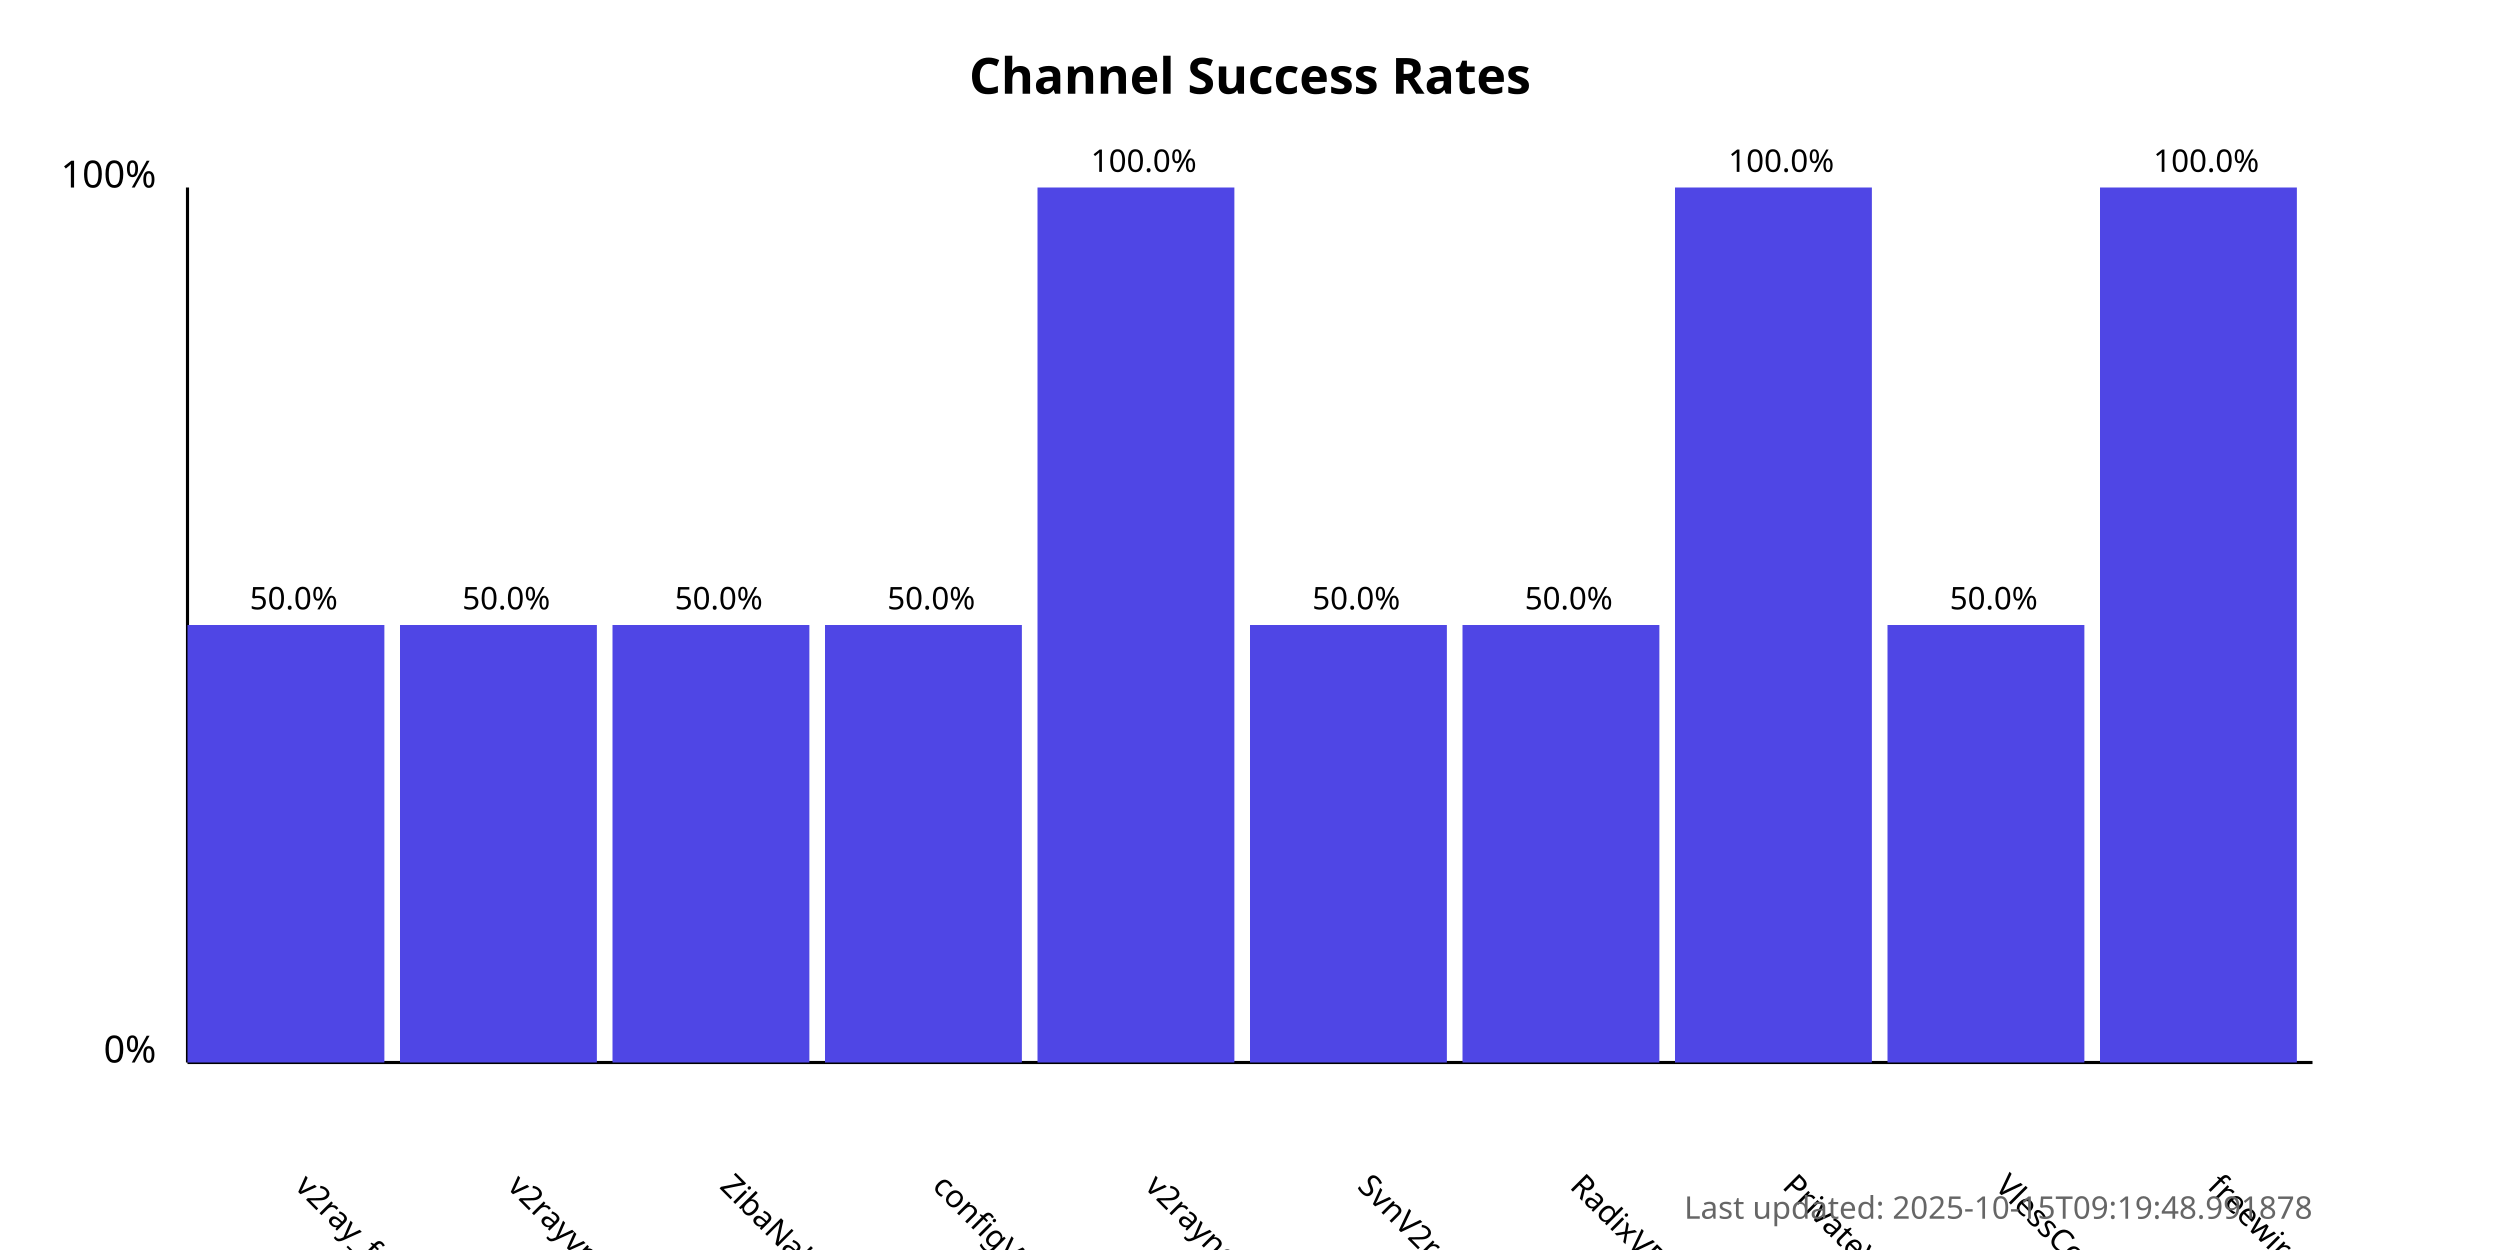
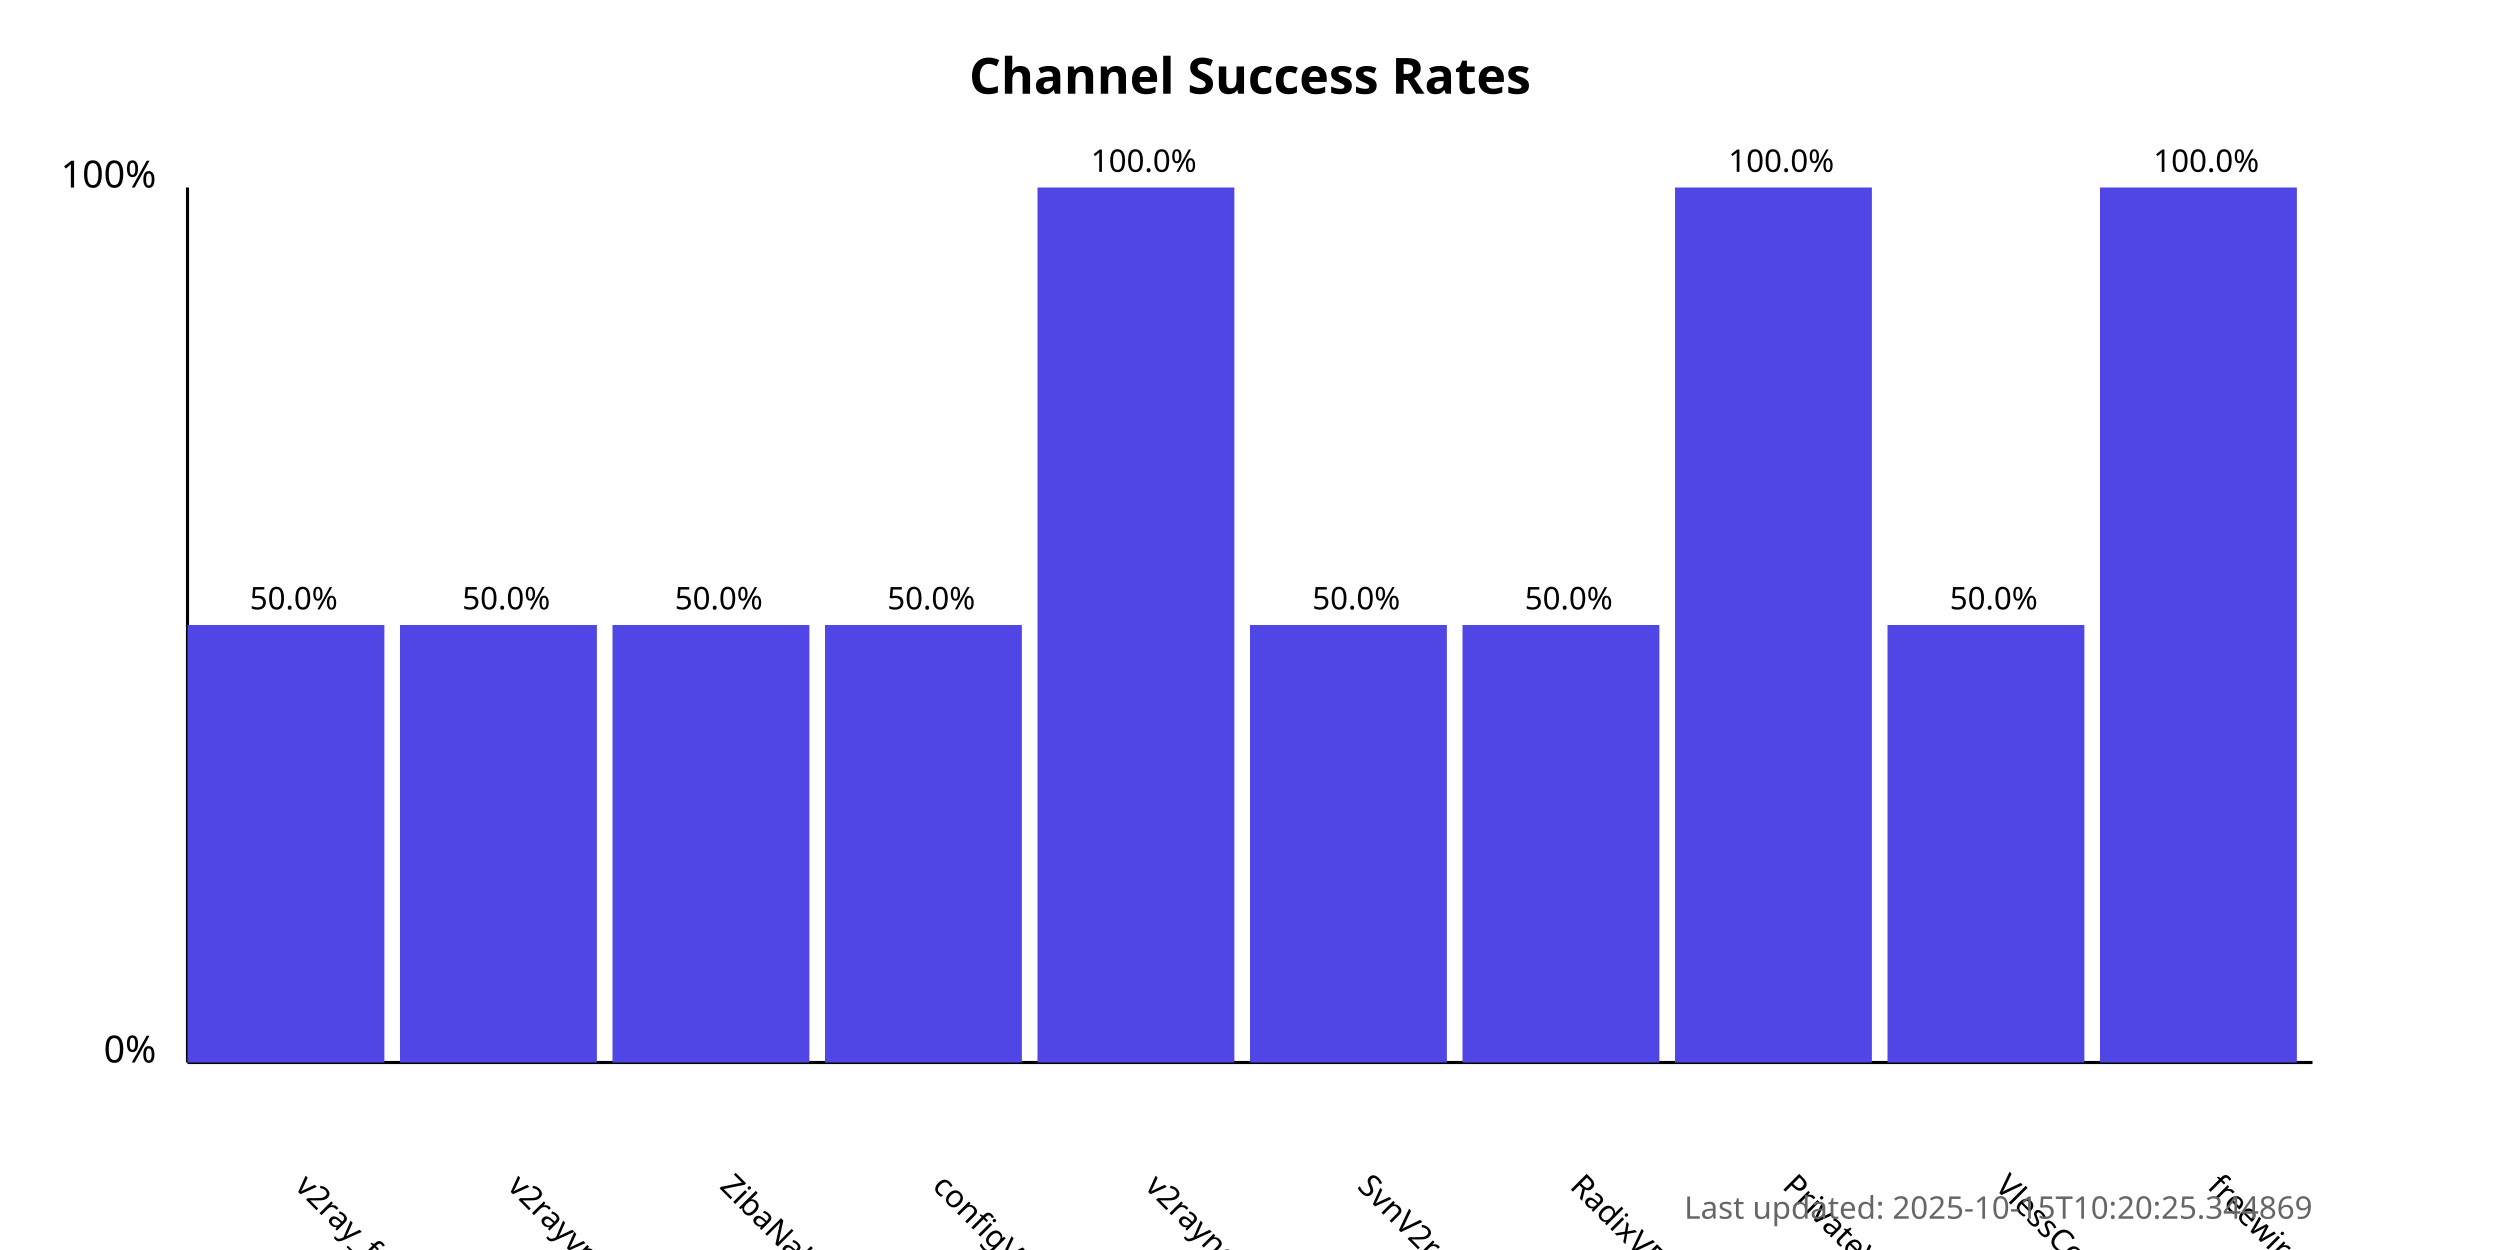
<svg xmlns="http://www.w3.org/2000/svg" width="800" height="400">
  <style>
            .chart-title { font: bold 16px sans-serif; }
            .axis-label { font: 12px sans-serif; }
            .tick-label { font: 10px sans-serif; }
            .bar { fill: #4f46e5; }
            .bar:hover { fill: #6366f1; }
            .timestamp { font: 10px sans-serif; fill: #666; }
        </style>
  <text x="400.0" y="30" text-anchor="middle" class="chart-title">
            Channel Success Rates
        </text>
  <line x1="60" y1="340" x2="60" y2="60" stroke="black" stroke-width="1" />
  <line x1="60" y1="340" x2="740" y2="340" stroke="black" stroke-width="1" />
  <text x="50" y="340" text-anchor="end" class="axis-label">0%</text>
  <text x="50" y="60" text-anchor="end" class="axis-label">100%</text>
  <g>
    <rect x="60" y="200.0" width="63.0" height="140.0" class="bar" />
    <text x="94.0" y="380" transform="rotate(45, 94.0, 380)" text-anchor="start" class="tick-label">
                v2ray_free_conf
            </text>
    <text x="94.0" y="195.0" text-anchor="middle" class="tick-label">
                50.0%
            </text>
  </g>
  <g>
    <rect x="128.0" y="200.0" width="63.0" height="140.0" class="bar" />
    <text x="162.0" y="380" transform="rotate(45, 162.0, 380)" text-anchor="start" class="tick-label">
                v2rayvpno
            </text>
    <text x="162.0" y="195.0" text-anchor="middle" class="tick-label">
                50.0%
            </text>
  </g>
  <g>
    <rect x="196.0" y="200.0" width="63.0" height="140.0" class="bar" />
    <text x="230.0" y="380" transform="rotate(45, 230.0, 380)" text-anchor="start" class="tick-label">
                ZibaNabz
            </text>
    <text x="230.0" y="195.0" text-anchor="middle" class="tick-label">
                50.0%
            </text>
  </g>
  <g>
    <rect x="264.0" y="200.0" width="63.0" height="140.0" class="bar" />
    <text x="298.0" y="380" transform="rotate(45, 298.0, 380)" text-anchor="start" class="tick-label">
                configV2rayForFree
            </text>
    <text x="298.0" y="195.0" text-anchor="middle" class="tick-label">
                50.0%
            </text>
  </g>
  <g>
    <rect x="332.0" y="60.0" width="63.0" height="280.0" class="bar" />
    <text x="366.0" y="380" transform="rotate(45, 366.0, 380)" text-anchor="start" class="tick-label">
                v2rayngvpn
            </text>
    <text x="366.0" y="55.0" text-anchor="middle" class="tick-label">
                100.0%
            </text>
  </g>
  <g>
    <rect x="400.0" y="200.0" width="63.0" height="140.0" class="bar" />
    <text x="434.0" y="380" transform="rotate(45, 434.0, 380)" text-anchor="start" class="tick-label">
                SvnV2ray
            </text>
    <text x="434.0" y="195.0" text-anchor="middle" class="tick-label">
                50.0%
            </text>
  </g>
  <g>
    <rect x="468.0" y="200.0" width="63.0" height="140.0" class="bar" />
    <text x="502.0" y="380" transform="rotate(45, 502.0, 380)" text-anchor="start" class="tick-label">
                RadixVPN
            </text>
    <text x="502.0" y="195.0" text-anchor="middle" class="tick-label">
                50.0%
            </text>
  </g>
  <g>
    <rect x="536.0" y="60.0" width="63.0" height="280.0" class="bar" />
    <text x="570.0" y="380" transform="rotate(45, 570.0, 380)" text-anchor="start" class="tick-label">
                PrivateVPNs
            </text>
    <text x="570.0" y="55.0" text-anchor="middle" class="tick-label">
                100.0%
            </text>
  </g>
  <g>
    <rect x="604.0" y="200.0" width="63.0" height="140.0" class="bar" />
    <text x="638.0" y="380" transform="rotate(45, 638.0, 380)" text-anchor="start" class="tick-label">
                VlessConfig
            </text>
    <text x="638.0" y="195.0" text-anchor="middle" class="tick-label">
                50.0%
            </text>
  </g>
  <g>
    <rect x="672.0" y="60.0" width="63.0" height="280.0" class="bar" />
    <text x="706.0" y="380" transform="rotate(45, 706.0, 380)" text-anchor="start" class="tick-label">
                freewireguard
            </text>
    <text x="706.0" y="55.0" text-anchor="middle" class="tick-label">
                100.0%
            </text>
  </g>
  <text x="740" y="390" text-anchor="end" class="timestamp">
-             Last updated: 2025-10-15T09:19:48.991878
+             Last updated: 2025-10-15T10:20:25.344869
        </text>
</svg>
